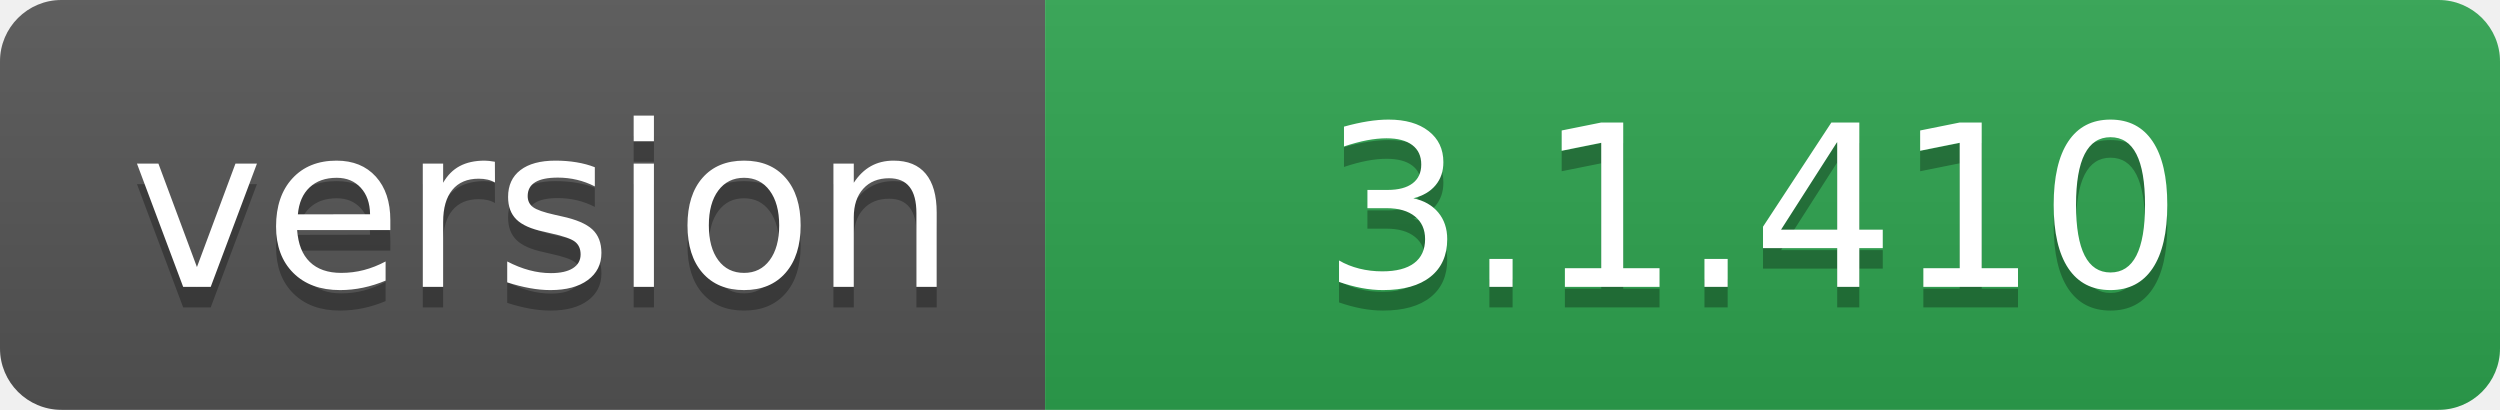
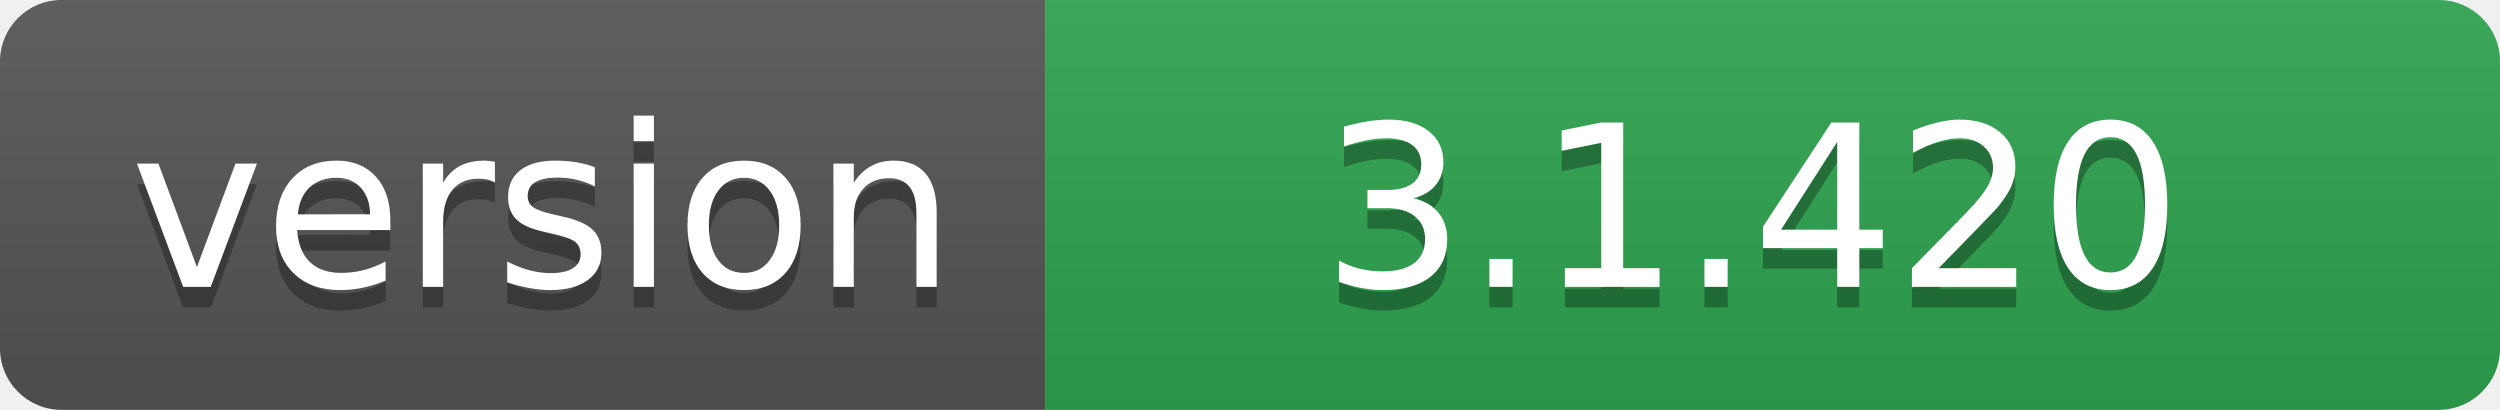
- <svg xmlns="http://www.w3.org/2000/svg" width="122" height="20" role="img" aria-label="version: 3.1.410">
+ <svg xmlns="http://www.w3.org/2000/svg" width="122" height="20" role="img" aria-label="version: 3.1.420">
  <linearGradient id="s" x2="0" y2="100%">
    <stop offset="0" stop-color="#bbb" stop-opacity=".1" />
    <stop offset="1" stop-opacity=".1" />
  </linearGradient>
  <clipPath id="r">
    <rect width="122" height="20" rx="3" fill="#fff" />
  </clipPath>
  <g clip-path="url(#r)">
    <rect width="51" height="20" fill="#555" />
    <rect x="51" width="71" height="20" fill="#2ea44f" />
    <rect width="122" height="20" fill="url(#s)" />
  </g>
  <g fill="#fff" text-anchor="middle" font-family="Verdana,Geneva,DejaVu Sans,sans-serif" text-rendering="geometricPrecision" font-size="110">
    <text aria-hidden="true" x="265" y="150" fill="#010101" fill-opacity=".3" transform="scale(.1)" textLength="410">version</text>
    <text x="265" y="140" transform="scale(.1)" fill="#fff" textLength="410">version</text>
-     <text aria-hidden="true" x="855" y="150" fill="#010101" fill-opacity=".3" transform="scale(.1)" textLength="610">3.1.410</text>
-     <text x="855" y="140" transform="scale(.1)" fill="#fff" textLength="610">3.1.410</text>
+     <text aria-hidden="true" x="855" y="150" fill="#010101" fill-opacity=".3" transform="scale(.1)" textLength="610">3.1.420</text>
+     <text x="855" y="140" transform="scale(.1)" fill="#fff" textLength="610">3.1.420</text>
  </g>
</svg>
